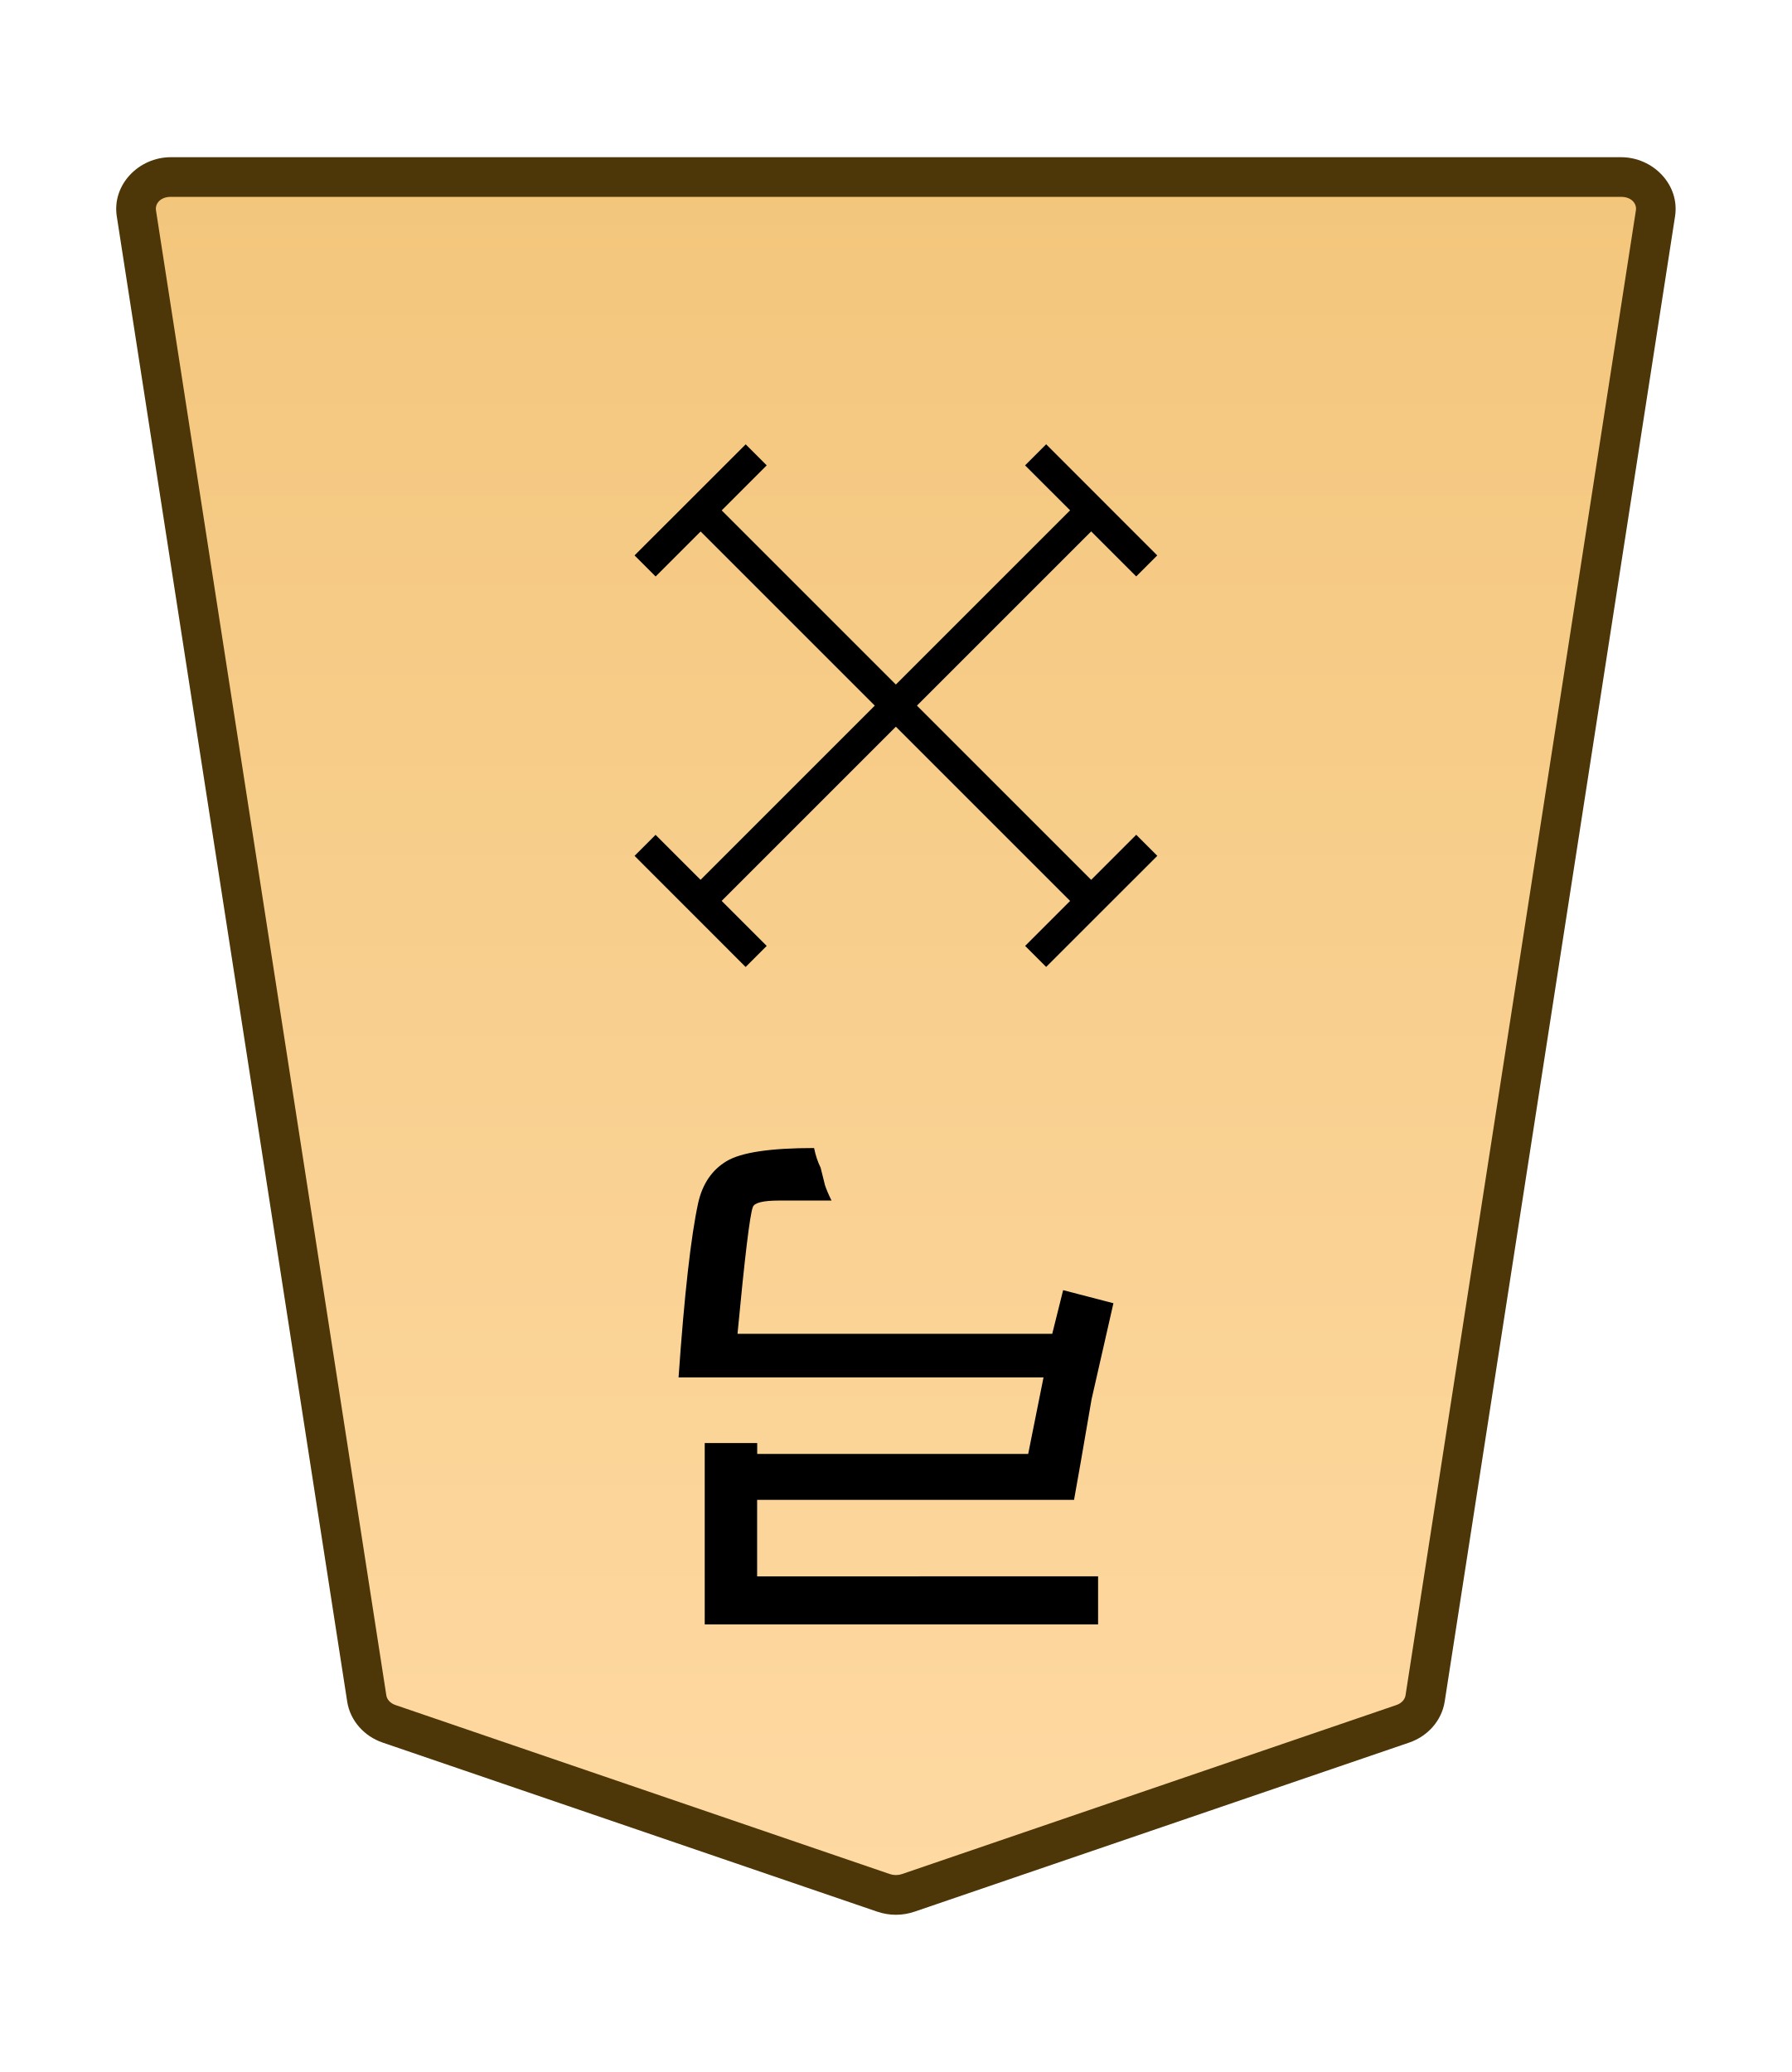
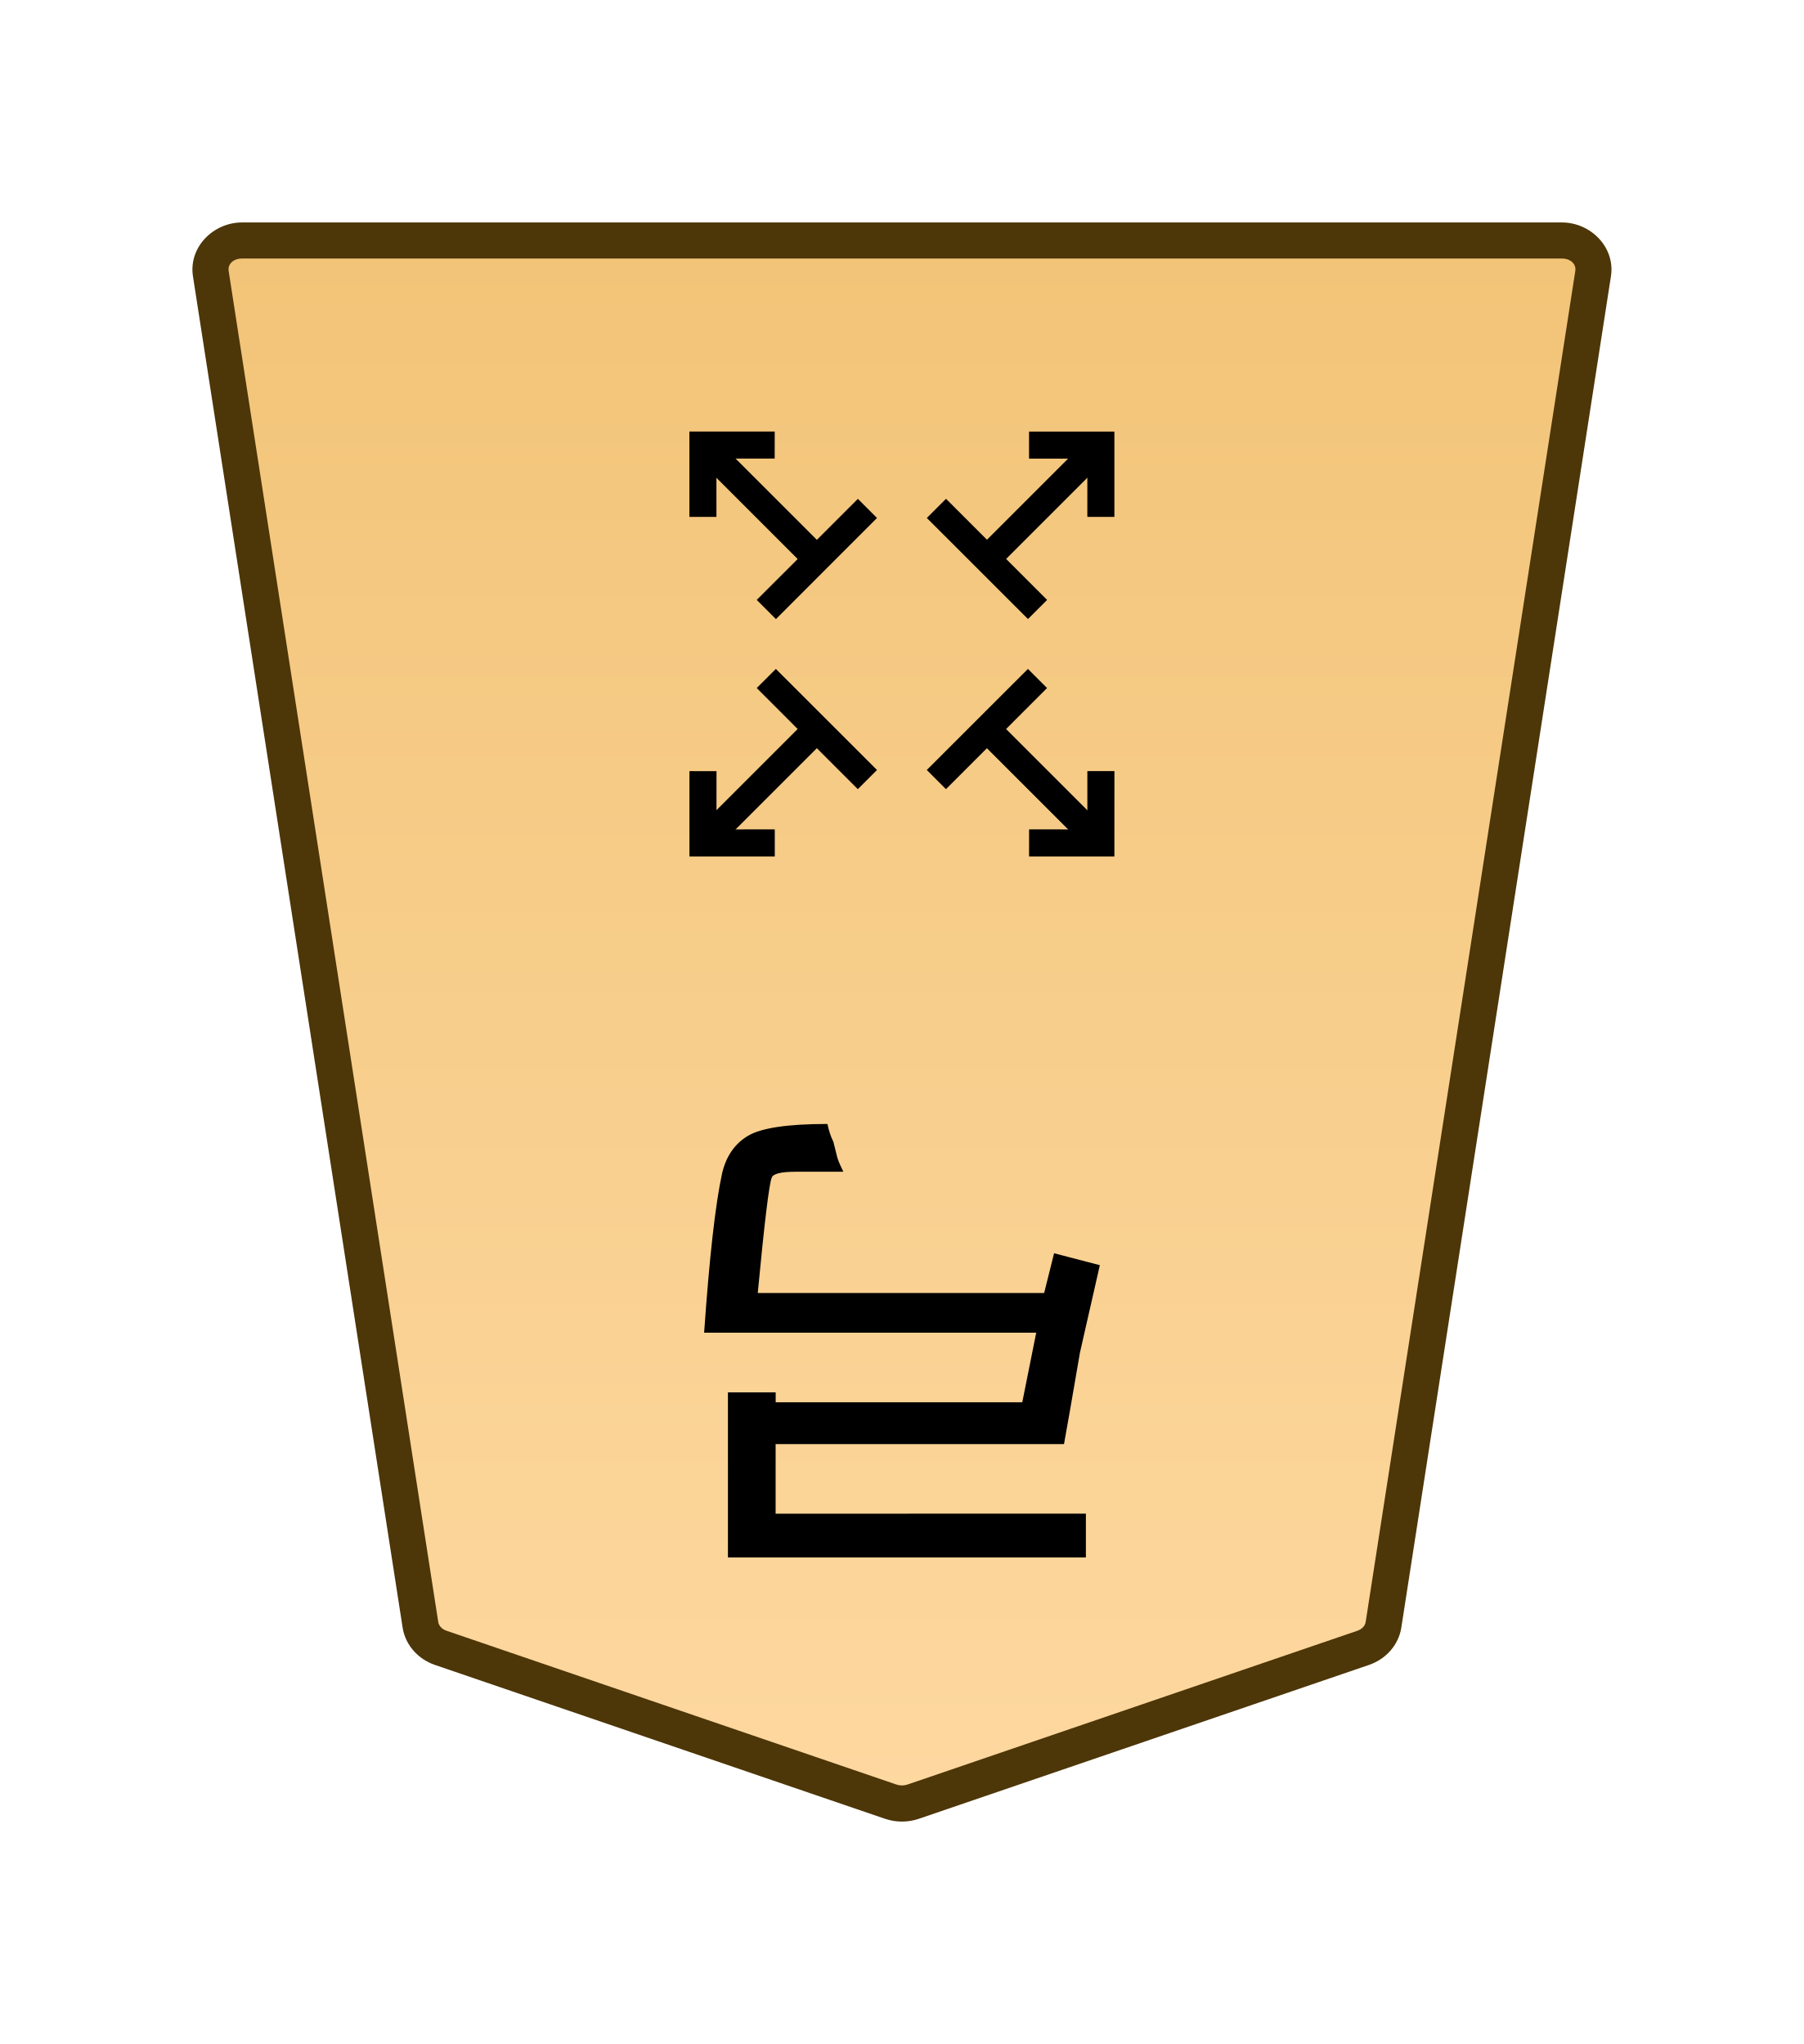
- <svg xmlns="http://www.w3.org/2000/svg" xmlns:xlink="http://www.w3.org/1999/xlink" width="27.117mm" height="31.359mm" viewBox="0 0 27.117 31.359" version="1.1" id="svg1">
+ <svg xmlns="http://www.w3.org/2000/svg" xmlns:xlink="http://www.w3.org/1999/xlink" width="30mm" height="34mm" viewBox="0 0 30 34" version="1.1" id="svg1">
  <defs id="defs1">
-     <linearGradient id="linearGradient183">
-       <stop style="stop-color:#f2c478;stop-opacity:1;" offset="0" id="stop183" />
-       <stop style="stop-color:#ffdba6;stop-opacity:1;" offset="1" id="stop182" />
+     <linearGradient id="linearGradient22">
+       <stop style="stop-color:#ffdba6;stop-opacity:1;" offset="0" id="stop21" />
+       <stop style="stop-color:#f2c478;stop-opacity:1;" offset="1" id="stop22" />
    </linearGradient>
    <clipPath clipPathUnits="userSpaceOnUse" id="clipPath1330-86-4">
      <path d="M 0,2834.646 H 2834.646 V 0 H 0 Z" transform="translate(-461.1153,-1560.217)" id="path1330-98-1" />
    </clipPath>
-     <linearGradient xlink:href="#linearGradient183" id="linearGradient4" gradientUnits="userSpaceOnUse" gradientTransform="rotate(180,-1041.267,335.676)" x1="-1783.582" y1="745.305" x2="-1783.582" y2="656.414" />
+     <linearGradient xlink:href="#linearGradient22" id="linearGradient162" gradientUnits="userSpaceOnUse" gradientTransform="translate(289.842,-721.9392)" x1="-343.53" y1="740.879" x2="-343.53" y2="655.839" />
  </defs>
-   <g id="path1329-5-18" clip-path="url(#clipPath1330-86-4)" transform="matrix(-0.3527778,0,0,0.3527778,5.887257,26.08908)">
-     <path style="color:#000000;font-variation-settings:normal;opacity:1;vector-effect:none;fill:url(#linearGradient4);fill-opacity:1;stroke-width:1;stroke-linecap:butt;stroke-linejoin:miter;stroke-miterlimit:10;stroke-dasharray:none;stroke-dashoffset:0;stroke-opacity:1;-inkscape-stroke:none;stop-color:#000000;stop-opacity:1" d="m 0,0 -21.223,7.255 c -0.337,0.115 -0.707,0.115 -1.044,0 L -43.49,0 c -0.512,-0.175 -0.879,-0.593 -0.956,-1.088 L -54.328,-64.8 c -0.128,-0.823 0.569,-1.559 1.477,-1.559 h 31.106 31.106 c 0.907,0 1.605,0.736 1.477,1.559 L 0.955,-1.088 C 0.879,-0.593 0.512,-0.175 0,0" id="path131" />
-     <path style="color:#000000;fill:#4d3608;stroke-miterlimit:10;-inkscape-stroke:none" d="m -52.852,-67.209 c -1.368,0 -2.528,1.177 -2.316,2.539 l 9.881,63.713 c 0.129,0.829 0.735,1.493 1.521,1.762 l 21.225,7.256 c 0.517,0.176 1.075,0.176 1.592,0 h 0.002 L 0.275,0.805 C 1.061,0.536 1.667,-0.128 1.795,-0.957 v -0.002 L 11.678,-64.67 c 0.212,-1.363 -0.949,-2.539 -2.316,-2.539 H -21.744 Z m 0,1.701 h 31.107 31.105 c 0.447,0 0.681,0.293 0.637,0.576 v 0.002 L 0.115,-1.217 c -0.025,0.16 -0.153,0.331 -0.391,0.412 L -21.498,6.451 v -0.002 c -0.157,0.054 -0.337,0.054 -0.494,0 v 0.002 l -21.223,-7.256 c -0.238,-0.081 -0.366,-0.253 -0.391,-0.414 l -9.883,-63.711 v -0.002 c -0.044,-0.284 0.188,-0.576 0.637,-0.576 z" id="path132" />
+   <g id="layer1" transform="translate(-540)">
+     <g id="path111" clip-path="url(#clipPath1330-86-4)" transform="matrix(-0.3527778,0,0,0.3527778,547.3288,27.41007)">
+       <path style="color:#000000;fill:url(#linearGradient162);stroke-miterlimit:10;-inkscape-stroke:none" d="m 0,0 -21.223,7.255 c -0.337,0.115 -0.707,0.115 -1.044,0 L -43.49,0 c -0.512,-0.175 -0.879,-0.593 -0.956,-1.088 L -54.328,-64.8 c -0.128,-0.823 0.569,-1.559 1.477,-1.559 h 31.106 31.106 c 0.907,0 1.605,0.736 1.477,1.559 L 0.955,-1.088 C 0.879,-0.593 0.512,-0.175 0,0" id="path141" />
+       <path style="color:#000000;fill:#4d3608;stroke-miterlimit:10;-inkscape-stroke:none" d="m -52.852,-67.209 c -1.368,0 -2.528,1.177 -2.316,2.539 l 9.881,63.713 c 0.129,0.829 0.735,1.493 1.521,1.762 l 21.225,7.256 c 0.517,0.176 1.075,0.176 1.592,0 h 0.002 L 0.275,0.805 C 1.061,0.536 1.667,-0.128 1.795,-0.957 v -0.002 L 11.678,-64.67 c 0.212,-1.363 -0.949,-2.539 -2.316,-2.539 H -21.744 Z m 0,1.701 h 31.107 31.105 c 0.447,0 0.681,0.293 0.637,0.576 v 0.002 L 0.115,-1.217 c -0.025,0.16 -0.153,0.331 -0.391,0.412 L -21.498,6.451 v -0.002 c -0.157,0.054 -0.337,0.054 -0.494,0 v 0.002 l -21.223,-7.256 c -0.238,-0.081 -0.366,-0.253 -0.391,-0.414 l -9.883,-63.711 v -0.002 c -0.044,-0.284 0.188,-0.576 0.637,-0.576 z" id="path142" />
+     </g>
+     <path style="stroke-width:0.353" d="m 558.059,25.178 v 0.728 h -5.953 v -2.745 h 0.794 v 0.165 h 4.101 l 0.232,-1.158 h -5.523 q 0.132,-1.885 0.298,-2.646 0.099,-0.43 0.43,-0.628 0.331,-0.198 1.323,-0.198 0.033,0.165 0.099,0.298 0.033,0.132 0.066,0.265 0.033,0.099 0.099,0.232 h -0.794 q -0.364,0 -0.397,0.099 -0.066,0.165 -0.232,1.918 h 4.763 l 0.165,-0.661 0.761,0.198 -0.331,1.455 q -0.198,1.158 -0.265,1.521 h -4.796 v 1.158 z" id="text111" aria-label="弓" />
+     <path style="color:#000000;fill:#000000 icc-color(sRGB-IEC61966-2, 0.1, 0, 0, 0);stroke-width:0.353;stroke-miterlimit:10;-inkscape-stroke:none" d="m 558.467,7.563 -1.895,1.895 -0.319,-0.319 1.895,-1.895 z m -4.723,4.723 -1.894,1.894 -0.319,-0.319 1.894,-1.894 z" id="path112" />
+     <path style="color:#000000;fill:#000000 icc-color(sRGB-IEC61966-2, 0.1, 0, 0, 0);stroke-width:0.353;stroke-miterlimit:10;-inkscape-stroke:none" d="m 558.467,13.862 -0.319,0.319 -1.895,-1.895 0.319,-0.319 z m -4.723,-4.723 -0.319,0.319 -1.894,-1.894 0.319,-0.319 z" id="path113" />
+     <path style="color:#000000;fill:#000000;stroke-width:0.559;stroke-miterlimit:10;-inkscape-stroke:none" d="m 552.585,9.979 1.682,-1.681 0.318,0.318 -1.681,1.682 z" id="path114" />
+     <path style="color:#000000;fill:#000000;stroke-width:0.559;stroke-miterlimit:10;-inkscape-stroke:none" d="m 555.413,12.808 1.682,-1.681 0.318,0.318 -1.681,1.682 z" id="path115" />
+     <path style="color:#000000;fill:#000000;stroke-width:0.559;stroke-miterlimit:10;-inkscape-stroke:none" d="m 555.733,8.297 1.681,1.682 -0.318,0.318 -1.682,-1.681 z" id="path116" />
+     <path style="color:#000000;fill:#000000;stroke-width:0.559;stroke-miterlimit:10;-inkscape-stroke:none" d="m 554.585,12.808 -0.319,0.319 -1.681,-1.682 0.318,-0.318 z" id="path117" />
+     <path style="color:#000000;fill:#000000;stroke-width:0.393;stroke-miterlimit:10;-inkscape-stroke:none" d="m 552.885,13.796 v 0.45 h -1.419 v -1.419 l 0.45,5.43e-4 -5.4e-4,0.969 z" id="path118" />
+     <path style="color:#000000;fill:#000000;stroke-width:0.393;stroke-miterlimit:10;-inkscape-stroke:none" d="m 558.533,7.179 v 1.419 l -0.45,-5.428e-4 5.5e-4,-0.969 -0.97,2e-7 V 7.179 Z" id="path119" />
+     <path style="color:#000000;fill:#000000;stroke-width:0.393;stroke-miterlimit:10;-inkscape-stroke:none" d="m 551.915,8.598 -0.45,-10e-8 V 7.178 l 1.419,3e-7 -5.4e-4,0.45 -0.969,-5.431e-4 z" id="path120" />
+     <path style="color:#000000;fill:#000000;stroke-width:0.393;stroke-miterlimit:10;-inkscape-stroke:none" d="m 558.533,14.246 -1.419,-10e-7 5.5e-4,-0.45 0.969,5.43e-4 v -0.97 h 0.45 z" id="path121" />
  </g>
-   <path style="fill:#000000 icc-color(sRGB-IEC61966-2, 0.1, 0, 0, 0);stroke-width:0.353" d="m 16.618,23.857 v 0.728 h -5.953 V 21.84 h 0.794 v 0.165 h 4.101 l 0.232,-1.158 h -5.523 q 0.132,-1.885 0.298,-2.646 0.099,-0.43 0.43,-0.628 0.331,-0.198 1.323,-0.198 0.033,0.165 0.099,0.298 0.033,0.132 0.066,0.265 0.033,0.099 0.099,0.232 h -0.794 q -0.364,0 -0.397,0.099 -0.066,0.165 -0.232,1.918 h 4.763 l 0.165,-0.661 0.761,0.198 -0.331,1.455 q -0.198,1.158 -0.265,1.521 h -4.796 v 1.158 z" id="text1330-1-4" aria-label="弓" />
-   <path style="color:#000000;fill:#000000 icc-color(sRGB-IEC61966-2, 0.1, 0, 0, 0);stroke-width:0.353;stroke-miterlimit:10;-inkscape-stroke:none" d="m 16.673,7.883 -5.91,5.91 -0.319,-0.319 5.91,-5.91 z" id="path1317-1-0-0-4-2" />
-   <path style="color:#000000;fill:#000000 icc-color(sRGB-IEC61966-2, 0.1, 0, 0, 0);stroke-width:0.353;stroke-miterlimit:10;-inkscape-stroke:none" d="m 16.672,13.475 -0.319,0.319 -5.91,-5.91 0.319,-0.319 z" id="path1323-3-0-9-5-9" />
-   <path style="color:#000000;fill:#000000;stroke-width:0.559;stroke-miterlimit:10;-inkscape-stroke:none" d="m 17.514,12.953 -1.682,1.681 -0.318,-0.318 1.681,-1.682 z" id="path4451-7-08-5-4-29-3-5-2-1" />
-   <path style="color:#000000;fill:#000000;stroke-width:0.559;stroke-miterlimit:10;-inkscape-stroke:none" d="m 9.922,8.725 -0.319,-0.319 1.682,-1.681 0.318,0.318 z" id="path4449-0-4-3-4-8-3-8-0" />
-   <path style="color:#000000;fill:#000000;stroke-width:0.559;stroke-miterlimit:10;-inkscape-stroke:none" d="m 15.832,6.724 1.681,1.682 -0.318,0.318 -1.682,-1.681 z" id="path4451-7-08-5-4-29-3-6-9" />
-   <path style="color:#000000;fill:#000000;stroke-width:0.559;stroke-miterlimit:10;-inkscape-stroke:none" d="m 11.603,14.316 -0.319,0.319 -1.681,-1.682 0.318,-0.318 z" id="path4449-0-4-3-4-8-4-3" />
</svg>
